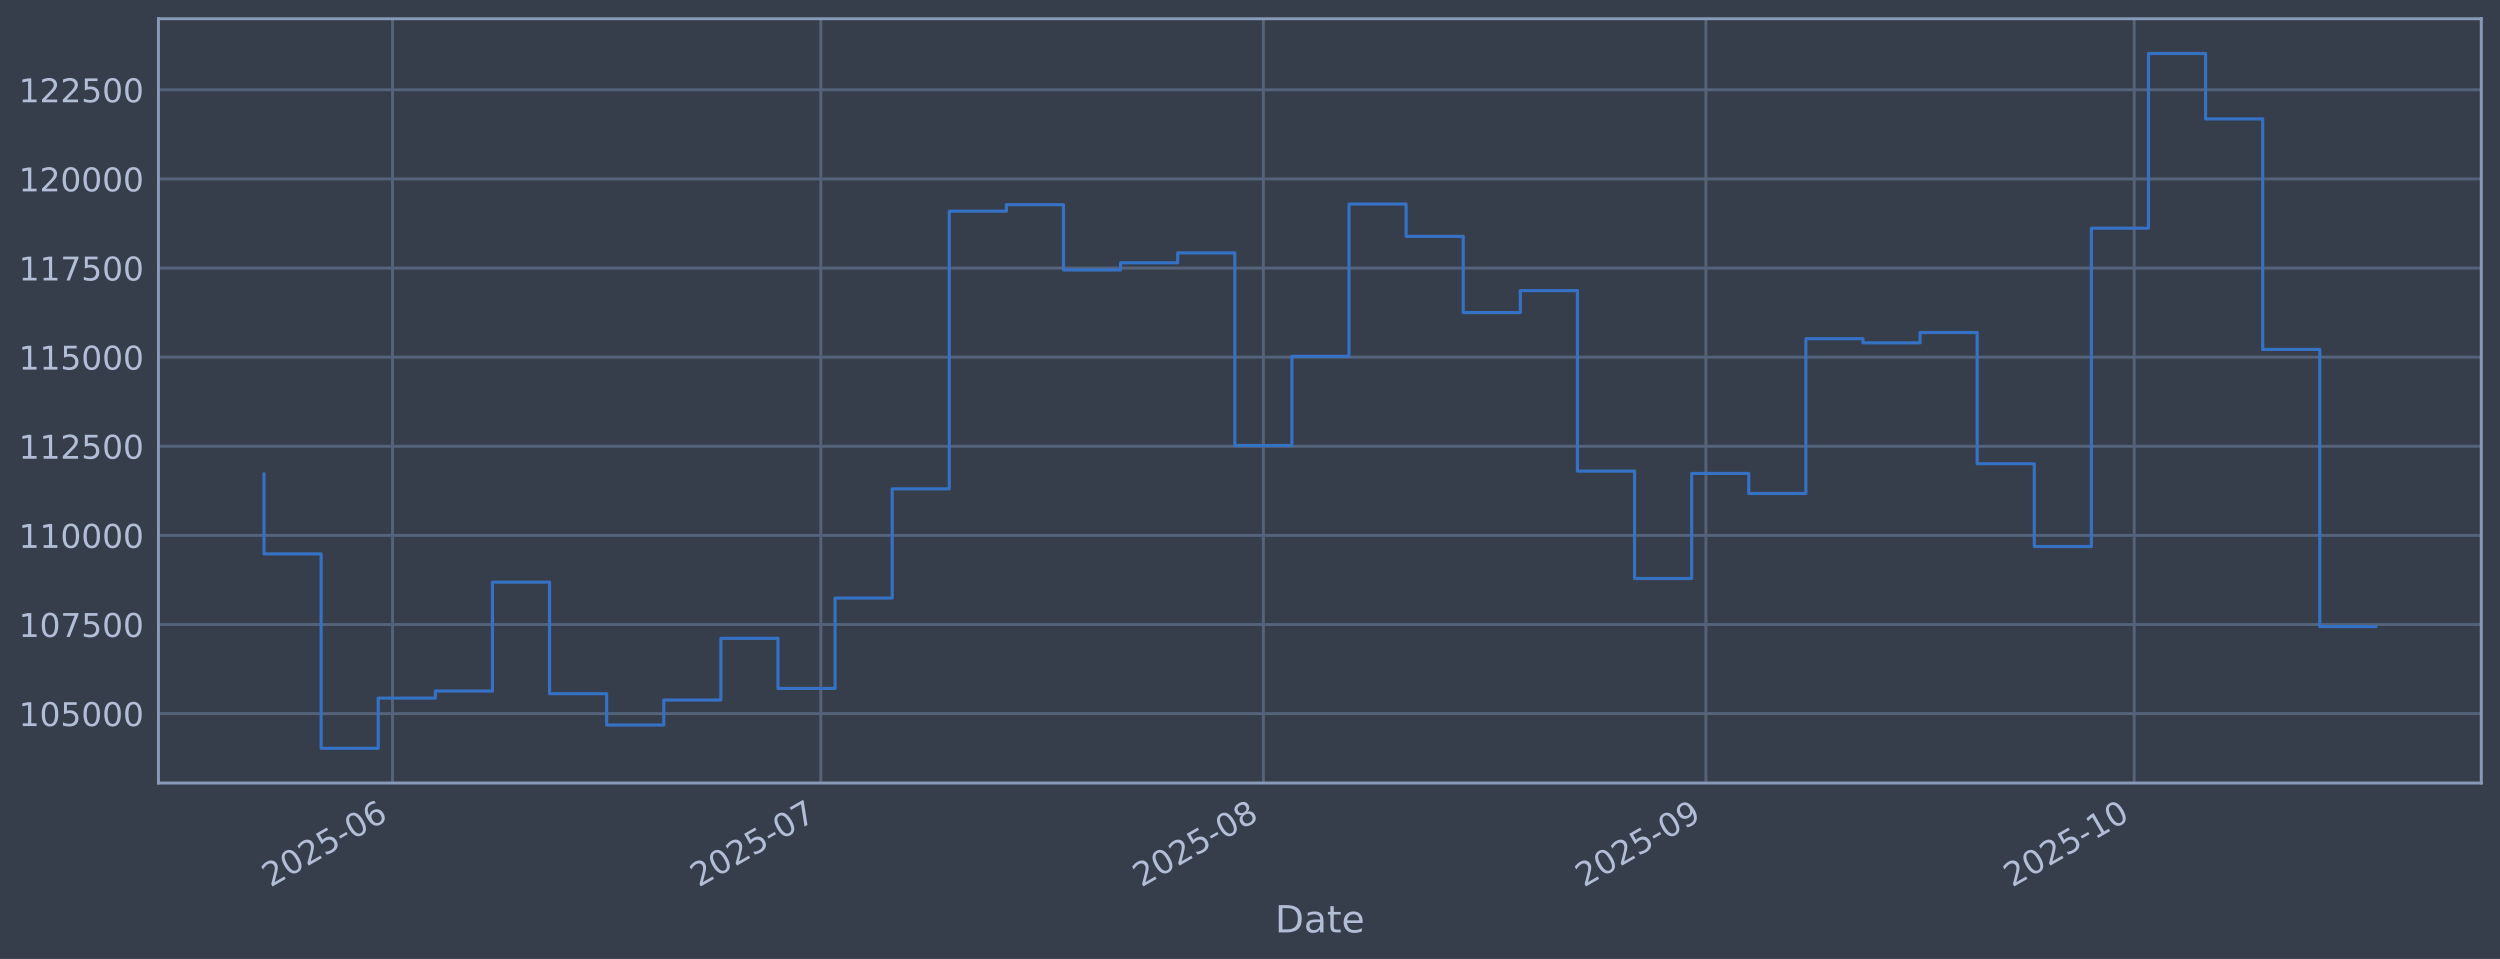
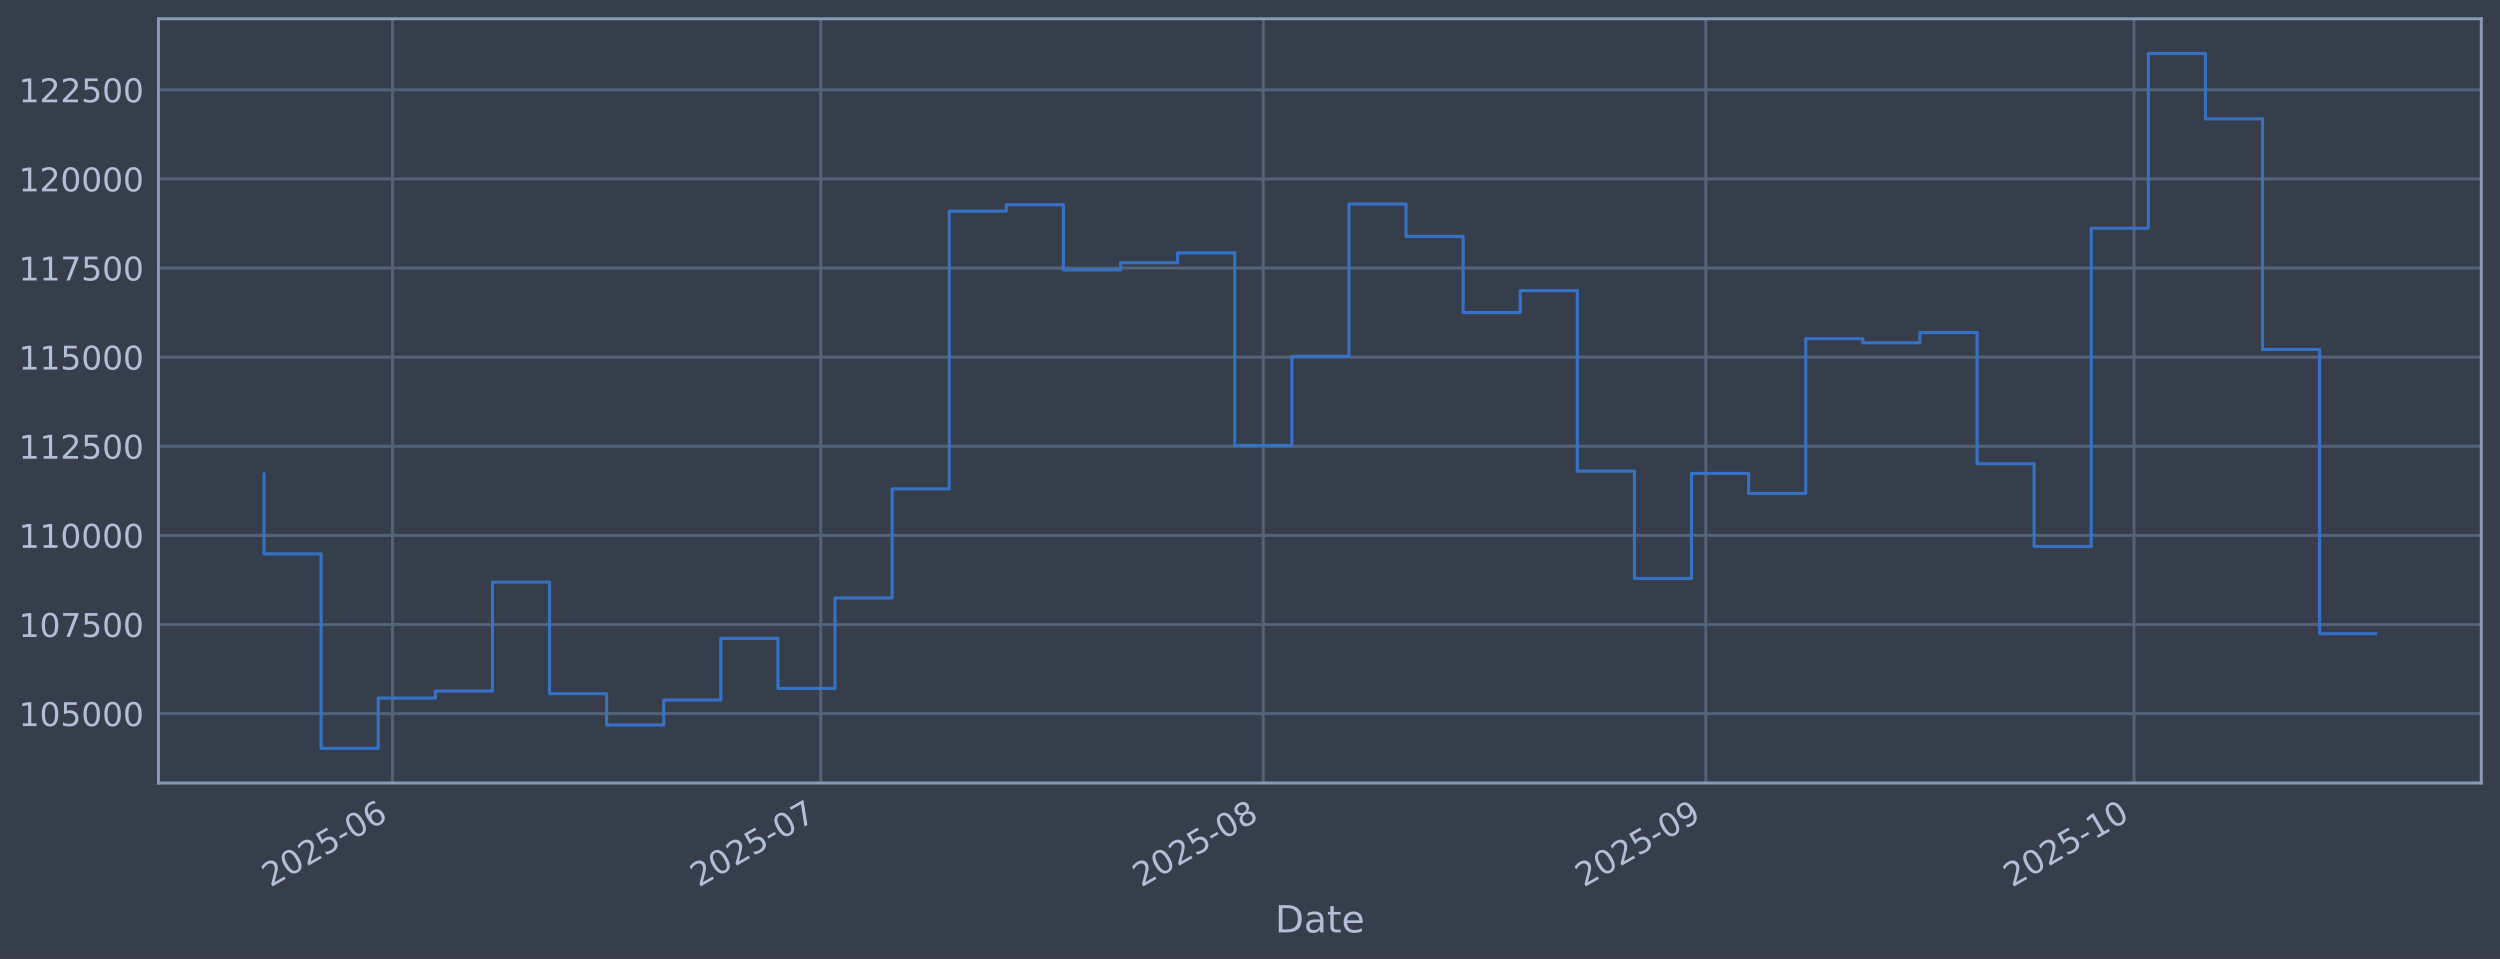
<svg xmlns="http://www.w3.org/2000/svg" xmlns:xlink="http://www.w3.org/1999/xlink" width="960.9pt" height="368.58pt" viewBox="0 0 960.9 368.58" version="1.1">
  <defs>
    <style type="text/css">*{stroke-linejoin: round; stroke-linecap: butt}</style>
  </defs>
  <g id="figure_1">
    <g id="patch_1">
      <path d="M 0 368.58  L 960.9 368.58  L 960.9 0  L 0 0  z " style="fill: #373e4b" />
    </g>
    <g id="axes_1">
      <g id="patch_2">
        <path d="M 60.901 300.96  L 953.701 300.96  L 953.701 7.2  L 60.901 7.2  z " style="fill: #373e4b" />
      </g>
      <g id="matplotlib.axis_1">
        <g id="xtick_1">
          <g id="line2d_1">
-             <path d="M 150.867 300.96  L 150.867 7.2  " clip-path="url(#pc0fe5b2fa9)" style="fill: none; stroke: #546379; stroke-width: 1.12; stroke-linecap: square" />
+             <path d="M 150.863 300.96  L 150.863 7.2  " clip-path="url(#pd160679a81)" style="fill: none; stroke: #546379; stroke-width: 1.12; stroke-linecap: square" />
          </g>
          <g id="line2d_2" />
          <g id="text_1">
-             <g style="fill: #b1bed6" transform="translate(103.9638 341.1745) rotate(-30) scale(0.126 -0.126)">
+             <g style="fill: #b1bed6" transform="translate(103.9595 341.1745) rotate(-30) scale(0.126 -0.126)">
              <defs>
                <path id="DejaVuSans-32" d="M 1228 531  L 3431 531  L 3431 0  L 469 0  L 469 531  Q 828 903 1448 1529  Q 2069 2156 2228 2338  Q 2531 2678 2651 2914  Q 2772 3150 2772 3378  Q 2772 3750 2511 3984  Q 2250 4219 1831 4219  Q 1534 4219 1204 4116  Q 875 4013 500 3803  L 500 4441  Q 881 4594 1212 4672  Q 1544 4750 1819 4750  Q 2544 4750 2975 4387  Q 3406 4025 3406 3419  Q 3406 3131 3298 2873  Q 3191 2616 2906 2266  Q 2828 2175 2409 1742  Q 1991 1309 1228 531  z " transform="scale(0.015625)" />
                <path id="DejaVuSans-30" d="M 2034 4250  Q 1547 4250 1301 3770  Q 1056 3291 1056 2328  Q 1056 1369 1301 889  Q 1547 409 2034 409  Q 2525 409 2770 889  Q 3016 1369 3016 2328  Q 3016 3291 2770 3770  Q 2525 4250 2034 4250  z M 2034 4750  Q 2819 4750 3233 4129  Q 3647 3509 3647 2328  Q 3647 1150 3233 529  Q 2819 -91 2034 -91  Q 1250 -91 836 529  Q 422 1150 422 2328  Q 422 3509 836 4129  Q 1250 4750 2034 4750  z " transform="scale(0.015625)" />
                <path id="DejaVuSans-35" d="M 691 4666  L 3169 4666  L 3169 4134  L 1269 4134  L 1269 2991  Q 1406 3038 1543 3061  Q 1681 3084 1819 3084  Q 2600 3084 3056 2656  Q 3513 2228 3513 1497  Q 3513 744 3044 326  Q 2575 -91 1722 -91  Q 1428 -91 1123 -41  Q 819 9 494 109  L 494 744  Q 775 591 1075 516  Q 1375 441 1709 441  Q 2250 441 2565 725  Q 2881 1009 2881 1497  Q 2881 1984 2565 2268  Q 2250 2553 1709 2553  Q 1456 2553 1204 2497  Q 953 2441 691 2322  L 691 4666  z " transform="scale(0.015625)" />
                <path id="DejaVuSans-2d" d="M 313 2009  L 1997 2009  L 1997 1497  L 313 1497  L 313 2009  z " transform="scale(0.015625)" />
                <path id="DejaVuSans-36" d="M 2113 2584  Q 1688 2584 1439 2293  Q 1191 2003 1191 1497  Q 1191 994 1439 701  Q 1688 409 2113 409  Q 2538 409 2786 701  Q 3034 994 3034 1497  Q 3034 2003 2786 2293  Q 2538 2584 2113 2584  z M 3366 4563  L 3366 3988  Q 3128 4100 2886 4159  Q 2644 4219 2406 4219  Q 1781 4219 1451 3797  Q 1122 3375 1075 2522  Q 1259 2794 1537 2939  Q 1816 3084 2150 3084  Q 2853 3084 3261 2657  Q 3669 2231 3669 1497  Q 3669 778 3244 343  Q 2819 -91 2113 -91  Q 1303 -91 875 529  Q 447 1150 447 2328  Q 447 3434 972 4092  Q 1497 4750 2381 4750  Q 2619 4750 2861 4703  Q 3103 4656 3366 4563  z " transform="scale(0.015625)" />
              </defs>
              <use xlink:href="#DejaVuSans-32" />
              <use xlink:href="#DejaVuSans-30" transform="translate(63.62305 0)" />
              <use xlink:href="#DejaVuSans-32" transform="translate(127.2461 0)" />
              <use xlink:href="#DejaVuSans-35" transform="translate(190.8691 0)" />
              <use xlink:href="#DejaVuSans-2d" transform="translate(254.4922 0)" />
              <use xlink:href="#DejaVuSans-30" transform="translate(290.5762 0)" />
              <use xlink:href="#DejaVuSans-36" transform="translate(354.1992 0)" />
            </g>
          </g>
        </g>
        <g id="xtick_2">
          <g id="line2d_3">
-             <path d="M 315.483 300.96  L 315.483 7.2  " clip-path="url(#pc0fe5b2fa9)" style="fill: none; stroke: #546379; stroke-width: 1.12; stroke-linecap: square" />
+             <path d="M 315.464 300.96  L 315.464 7.2  " clip-path="url(#pd160679a81)" style="fill: none; stroke: #546379; stroke-width: 1.12; stroke-linecap: square" />
          </g>
          <g id="line2d_4" />
          <g id="text_2">
-             <g style="fill: #b1bed6" transform="translate(268.5795 341.1745) rotate(-30) scale(0.126 -0.126)">
+             <g style="fill: #b1bed6" transform="translate(268.5609 341.1745) rotate(-30) scale(0.126 -0.126)">
              <defs>
                <path id="DejaVuSans-37" d="M 525 4666  L 3525 4666  L 3525 4397  L 1831 0  L 1172 0  L 2766 4134  L 525 4134  L 525 4666  z " transform="scale(0.015625)" />
              </defs>
              <use xlink:href="#DejaVuSans-32" />
              <use xlink:href="#DejaVuSans-30" transform="translate(63.62305 0)" />
              <use xlink:href="#DejaVuSans-32" transform="translate(127.2461 0)" />
              <use xlink:href="#DejaVuSans-35" transform="translate(190.8691 0)" />
              <use xlink:href="#DejaVuSans-2d" transform="translate(254.4922 0)" />
              <use xlink:href="#DejaVuSans-30" transform="translate(290.5762 0)" />
              <use xlink:href="#DejaVuSans-37" transform="translate(354.1992 0)" />
            </g>
          </g>
        </g>
        <g id="xtick_3">
          <g id="line2d_5">
-             <path d="M 485.586 300.96  L 485.586 7.2  " clip-path="url(#pc0fe5b2fa9)" style="fill: none; stroke: #546379; stroke-width: 1.12; stroke-linecap: square" />
+             <path d="M 485.552 300.96  L 485.552 7.2  " clip-path="url(#pd160679a81)" style="fill: none; stroke: #546379; stroke-width: 1.12; stroke-linecap: square" />
          </g>
          <g id="line2d_6" />
          <g id="text_3">
-             <g style="fill: #b1bed6" transform="translate(438.6825 341.1745) rotate(-30) scale(0.126 -0.126)">
+             <g style="fill: #b1bed6" transform="translate(438.6491 341.1745) rotate(-30) scale(0.126 -0.126)">
              <defs>
                <path id="DejaVuSans-38" d="M 2034 2216  Q 1584 2216 1326 1975  Q 1069 1734 1069 1313  Q 1069 891 1326 650  Q 1584 409 2034 409  Q 2484 409 2743 651  Q 3003 894 3003 1313  Q 3003 1734 2745 1975  Q 2488 2216 2034 2216  z M 1403 2484  Q 997 2584 770 2862  Q 544 3141 544 3541  Q 544 4100 942 4425  Q 1341 4750 2034 4750  Q 2731 4750 3128 4425  Q 3525 4100 3525 3541  Q 3525 3141 3298 2862  Q 3072 2584 2669 2484  Q 3125 2378 3379 2068  Q 3634 1759 3634 1313  Q 3634 634 3220 271  Q 2806 -91 2034 -91  Q 1263 -91 848 271  Q 434 634 434 1313  Q 434 1759 690 2068  Q 947 2378 1403 2484  z M 1172 3481  Q 1172 3119 1398 2916  Q 1625 2713 2034 2713  Q 2441 2713 2670 2916  Q 2900 3119 2900 3481  Q 2900 3844 2670 4047  Q 2441 4250 2034 4250  Q 1625 4250 1398 4047  Q 1172 3844 1172 3481  z " transform="scale(0.015625)" />
              </defs>
              <use xlink:href="#DejaVuSans-32" />
              <use xlink:href="#DejaVuSans-30" transform="translate(63.62305 0)" />
              <use xlink:href="#DejaVuSans-32" transform="translate(127.2461 0)" />
              <use xlink:href="#DejaVuSans-35" transform="translate(190.8691 0)" />
              <use xlink:href="#DejaVuSans-2d" transform="translate(254.4922 0)" />
              <use xlink:href="#DejaVuSans-30" transform="translate(290.5762 0)" />
              <use xlink:href="#DejaVuSans-38" transform="translate(354.1992 0)" />
            </g>
          </g>
        </g>
        <g id="xtick_4">
          <g id="line2d_7">
-             <path d="M 655.689 300.96  L 655.689 7.2  " clip-path="url(#pc0fe5b2fa9)" style="fill: none; stroke: #546379; stroke-width: 1.12; stroke-linecap: square" />
+             <path d="M 655.641 300.96  L 655.641 7.2  " clip-path="url(#pd160679a81)" style="fill: none; stroke: #546379; stroke-width: 1.12; stroke-linecap: square" />
          </g>
          <g id="line2d_8" />
          <g id="text_4">
-             <g style="fill: #b1bed6" transform="translate(608.7854 341.1745) rotate(-30) scale(0.126 -0.126)">
+             <g style="fill: #b1bed6" transform="translate(608.7373 341.1745) rotate(-30) scale(0.126 -0.126)">
              <defs>
                <path id="DejaVuSans-39" d="M 703 97  L 703 672  Q 941 559 1184 500  Q 1428 441 1663 441  Q 2288 441 2617 861  Q 2947 1281 2994 2138  Q 2813 1869 2534 1725  Q 2256 1581 1919 1581  Q 1219 1581 811 2004  Q 403 2428 403 3163  Q 403 3881 828 4315  Q 1253 4750 1959 4750  Q 2769 4750 3195 4129  Q 3622 3509 3622 2328  Q 3622 1225 3098 567  Q 2575 -91 1691 -91  Q 1453 -91 1209 -44  Q 966 3 703 97  z M 1959 2075  Q 2384 2075 2632 2365  Q 2881 2656 2881 3163  Q 2881 3666 2632 3958  Q 2384 4250 1959 4250  Q 1534 4250 1286 3958  Q 1038 3666 1038 3163  Q 1038 2656 1286 2365  Q 1534 2075 1959 2075  z " transform="scale(0.015625)" />
              </defs>
              <use xlink:href="#DejaVuSans-32" />
              <use xlink:href="#DejaVuSans-30" transform="translate(63.62305 0)" />
              <use xlink:href="#DejaVuSans-32" transform="translate(127.2461 0)" />
              <use xlink:href="#DejaVuSans-35" transform="translate(190.8691 0)" />
              <use xlink:href="#DejaVuSans-2d" transform="translate(254.4922 0)" />
              <use xlink:href="#DejaVuSans-30" transform="translate(290.5762 0)" />
              <use xlink:href="#DejaVuSans-39" transform="translate(354.1992 0)" />
            </g>
          </g>
        </g>
        <g id="xtick_5">
          <g id="line2d_9">
-             <path d="M 820.304 300.96  L 820.304 7.2  " clip-path="url(#pc0fe5b2fa9)" style="fill: none; stroke: #546379; stroke-width: 1.12; stroke-linecap: square" />
+             <path d="M 820.242 300.96  L 820.242 7.2  " clip-path="url(#pd160679a81)" style="fill: none; stroke: #546379; stroke-width: 1.12; stroke-linecap: square" />
          </g>
          <g id="line2d_10" />
          <g id="text_5">
-             <g style="fill: #b1bed6" transform="translate(773.4011 341.1745) rotate(-30) scale(0.126 -0.126)">
+             <g style="fill: #b1bed6" transform="translate(773.3388 341.1745) rotate(-30) scale(0.126 -0.126)">
              <defs>
                <path id="DejaVuSans-31" d="M 794 531  L 1825 531  L 1825 4091  L 703 3866  L 703 4441  L 1819 4666  L 2450 4666  L 2450 531  L 3481 531  L 3481 0  L 794 0  L 794 531  z " transform="scale(0.015625)" />
              </defs>
              <use xlink:href="#DejaVuSans-32" />
              <use xlink:href="#DejaVuSans-30" transform="translate(63.62305 0)" />
              <use xlink:href="#DejaVuSans-32" transform="translate(127.2461 0)" />
              <use xlink:href="#DejaVuSans-35" transform="translate(190.8691 0)" />
              <use xlink:href="#DejaVuSans-2d" transform="translate(254.4922 0)" />
              <use xlink:href="#DejaVuSans-31" transform="translate(290.5762 0)" />
              <use xlink:href="#DejaVuSans-30" transform="translate(354.1992 0)" />
            </g>
          </g>
        </g>
        <g id="text_6">
          <g style="fill: #b1bed6" transform="translate(490.0914 358.3856) scale(0.144 -0.144)">
            <defs>
              <path id="DejaVuSans-44" d="M 1259 4147  L 1259 519  L 2022 519  Q 2988 519 3436 956  Q 3884 1394 3884 2338  Q 3884 3275 3436 3711  Q 2988 4147 2022 4147  L 1259 4147  z M 628 4666  L 1925 4666  Q 3281 4666 3915 4102  Q 4550 3538 4550 2338  Q 4550 1131 3912 565  Q 3275 0 1925 0  L 628 0  L 628 4666  z " transform="scale(0.015625)" />
              <path id="DejaVuSans-61" d="M 2194 1759  Q 1497 1759 1228 1600  Q 959 1441 959 1056  Q 959 750 1161 570  Q 1363 391 1709 391  Q 2188 391 2477 730  Q 2766 1069 2766 1631  L 2766 1759  L 2194 1759  z M 3341 1997  L 3341 0  L 2766 0  L 2766 531  Q 2569 213 2275 61  Q 1981 -91 1556 -91  Q 1019 -91 701 211  Q 384 513 384 1019  Q 384 1609 779 1909  Q 1175 2209 1959 2209  L 2766 2209  L 2766 2266  Q 2766 2663 2505 2880  Q 2244 3097 1772 3097  Q 1472 3097 1187 3025  Q 903 2953 641 2809  L 641 3341  Q 956 3463 1253 3523  Q 1550 3584 1831 3584  Q 2591 3584 2966 3190  Q 3341 2797 3341 1997  z " transform="scale(0.015625)" />
              <path id="DejaVuSans-74" d="M 1172 4494  L 1172 3500  L 2356 3500  L 2356 3053  L 1172 3053  L 1172 1153  Q 1172 725 1289 603  Q 1406 481 1766 481  L 2356 481  L 2356 0  L 1766 0  Q 1100 0 847 248  Q 594 497 594 1153  L 594 3053  L 172 3053  L 172 3500  L 594 3500  L 594 4494  L 1172 4494  z " transform="scale(0.015625)" />
              <path id="DejaVuSans-65" d="M 3597 1894  L 3597 1613  L 953 1613  Q 991 1019 1311 708  Q 1631 397 2203 397  Q 2534 397 2845 478  Q 3156 559 3463 722  L 3463 178  Q 3153 47 2828 -22  Q 2503 -91 2169 -91  Q 1331 -91 842 396  Q 353 884 353 1716  Q 353 2575 817 3079  Q 1281 3584 2069 3584  Q 2775 3584 3186 3129  Q 3597 2675 3597 1894  z M 3022 2063  Q 3016 2534 2758 2815  Q 2500 3097 2075 3097  Q 1594 3097 1305 2825  Q 1016 2553 972 2059  L 3022 2063  z " transform="scale(0.015625)" />
            </defs>
            <use xlink:href="#DejaVuSans-44" />
            <use xlink:href="#DejaVuSans-61" transform="translate(77.00195 0)" />
            <use xlink:href="#DejaVuSans-74" transform="translate(138.2812 0)" />
            <use xlink:href="#DejaVuSans-65" transform="translate(177.4902 0)" />
          </g>
        </g>
      </g>
      <g id="matplotlib.axis_2">
        <g id="ytick_1">
          <g id="line2d_11">
-             <path d="M 60.901 274.286  L 953.701 274.286  " clip-path="url(#pc0fe5b2fa9)" style="fill: none; stroke: #546379; stroke-width: 1.12; stroke-linecap: square" />
+             <path d="M 60.901 274.286  L 953.701 274.286  " clip-path="url(#pd160679a81)" style="fill: none; stroke: #546379; stroke-width: 1.12; stroke-linecap: square" />
          </g>
          <g id="line2d_12" />
          <g id="text_7">
            <g style="fill: #b1bed6" transform="translate(7.2 279.0725) scale(0.126 -0.126)">
              <use xlink:href="#DejaVuSans-31" />
              <use xlink:href="#DejaVuSans-30" transform="translate(63.62305 0)" />
              <use xlink:href="#DejaVuSans-35" transform="translate(127.2461 0)" />
              <use xlink:href="#DejaVuSans-30" transform="translate(190.8691 0)" />
              <use xlink:href="#DejaVuSans-30" transform="translate(254.4922 0)" />
              <use xlink:href="#DejaVuSans-30" transform="translate(318.1152 0)" />
            </g>
          </g>
        </g>
        <g id="ytick_2">
          <g id="line2d_13">
-             <path d="M 60.901 240.033  L 953.701 240.033  " clip-path="url(#pc0fe5b2fa9)" style="fill: none; stroke: #546379; stroke-width: 1.12; stroke-linecap: square" />
+             <path d="M 60.901 240.033  L 953.701 240.033  " clip-path="url(#pd160679a81)" style="fill: none; stroke: #546379; stroke-width: 1.12; stroke-linecap: square" />
          </g>
          <g id="line2d_14" />
          <g id="text_8">
            <g style="fill: #b1bed6" transform="translate(7.2 244.8204) scale(0.126 -0.126)">
              <use xlink:href="#DejaVuSans-31" />
              <use xlink:href="#DejaVuSans-30" transform="translate(63.62305 0)" />
              <use xlink:href="#DejaVuSans-37" transform="translate(127.2461 0)" />
              <use xlink:href="#DejaVuSans-35" transform="translate(190.8691 0)" />
              <use xlink:href="#DejaVuSans-30" transform="translate(254.4922 0)" />
              <use xlink:href="#DejaVuSans-30" transform="translate(318.1152 0)" />
            </g>
          </g>
        </g>
        <g id="ytick_3">
          <g id="line2d_15">
-             <path d="M 60.901 205.781  L 953.701 205.781  " clip-path="url(#pc0fe5b2fa9)" style="fill: none; stroke: #546379; stroke-width: 1.12; stroke-linecap: square" />
+             <path d="M 60.901 205.781  L 953.701 205.781  " clip-path="url(#pd160679a81)" style="fill: none; stroke: #546379; stroke-width: 1.12; stroke-linecap: square" />
          </g>
          <g id="line2d_16" />
          <g id="text_9">
            <g style="fill: #b1bed6" transform="translate(7.2 210.5682) scale(0.126 -0.126)">
              <use xlink:href="#DejaVuSans-31" />
              <use xlink:href="#DejaVuSans-31" transform="translate(63.62305 0)" />
              <use xlink:href="#DejaVuSans-30" transform="translate(127.2461 0)" />
              <use xlink:href="#DejaVuSans-30" transform="translate(190.8691 0)" />
              <use xlink:href="#DejaVuSans-30" transform="translate(254.4922 0)" />
              <use xlink:href="#DejaVuSans-30" transform="translate(318.1152 0)" />
            </g>
          </g>
        </g>
        <g id="ytick_4">
          <g id="line2d_17">
-             <path d="M 60.901 171.529  L 953.701 171.529  " clip-path="url(#pc0fe5b2fa9)" style="fill: none; stroke: #546379; stroke-width: 1.12; stroke-linecap: square" />
+             <path d="M 60.901 171.529  L 953.701 171.529  " clip-path="url(#pd160679a81)" style="fill: none; stroke: #546379; stroke-width: 1.12; stroke-linecap: square" />
          </g>
          <g id="line2d_18" />
          <g id="text_10">
            <g style="fill: #b1bed6" transform="translate(7.2 176.316) scale(0.126 -0.126)">
              <use xlink:href="#DejaVuSans-31" />
              <use xlink:href="#DejaVuSans-31" transform="translate(63.62305 0)" />
              <use xlink:href="#DejaVuSans-32" transform="translate(127.2461 0)" />
              <use xlink:href="#DejaVuSans-35" transform="translate(190.8691 0)" />
              <use xlink:href="#DejaVuSans-30" transform="translate(254.4922 0)" />
              <use xlink:href="#DejaVuSans-30" transform="translate(318.1152 0)" />
            </g>
          </g>
        </g>
        <g id="ytick_5">
          <g id="line2d_19">
-             <path d="M 60.901 137.277  L 953.701 137.277  " clip-path="url(#pc0fe5b2fa9)" style="fill: none; stroke: #546379; stroke-width: 1.12; stroke-linecap: square" />
+             <path d="M 60.901 137.277  L 953.701 137.277  " clip-path="url(#pd160679a81)" style="fill: none; stroke: #546379; stroke-width: 1.12; stroke-linecap: square" />
          </g>
          <g id="line2d_20" />
          <g id="text_11">
            <g style="fill: #b1bed6" transform="translate(7.2 142.0639) scale(0.126 -0.126)">
              <use xlink:href="#DejaVuSans-31" />
              <use xlink:href="#DejaVuSans-31" transform="translate(63.62305 0)" />
              <use xlink:href="#DejaVuSans-35" transform="translate(127.2461 0)" />
              <use xlink:href="#DejaVuSans-30" transform="translate(190.8691 0)" />
              <use xlink:href="#DejaVuSans-30" transform="translate(254.4922 0)" />
              <use xlink:href="#DejaVuSans-30" transform="translate(318.1152 0)" />
            </g>
          </g>
        </g>
        <g id="ytick_6">
          <g id="line2d_21">
-             <path d="M 60.901 103.025  L 953.701 103.025  " clip-path="url(#pc0fe5b2fa9)" style="fill: none; stroke: #546379; stroke-width: 1.12; stroke-linecap: square" />
+             <path d="M 60.901 103.025  L 953.701 103.025  " clip-path="url(#pd160679a81)" style="fill: none; stroke: #546379; stroke-width: 1.12; stroke-linecap: square" />
          </g>
          <g id="line2d_22" />
          <g id="text_12">
            <g style="fill: #b1bed6" transform="translate(7.2 107.8117) scale(0.126 -0.126)">
              <use xlink:href="#DejaVuSans-31" />
              <use xlink:href="#DejaVuSans-31" transform="translate(63.62305 0)" />
              <use xlink:href="#DejaVuSans-37" transform="translate(127.2461 0)" />
              <use xlink:href="#DejaVuSans-35" transform="translate(190.8691 0)" />
              <use xlink:href="#DejaVuSans-30" transform="translate(254.4922 0)" />
              <use xlink:href="#DejaVuSans-30" transform="translate(318.1152 0)" />
            </g>
          </g>
        </g>
        <g id="ytick_7">
          <g id="line2d_23">
-             <path d="M 60.901 68.773  L 953.701 68.773  " clip-path="url(#pc0fe5b2fa9)" style="fill: none; stroke: #546379; stroke-width: 1.12; stroke-linecap: square" />
+             <path d="M 60.901 68.773  L 953.701 68.773  " clip-path="url(#pd160679a81)" style="fill: none; stroke: #546379; stroke-width: 1.12; stroke-linecap: square" />
          </g>
          <g id="line2d_24" />
          <g id="text_13">
            <g style="fill: #b1bed6" transform="translate(7.2 73.55953) scale(0.126 -0.126)">
              <use xlink:href="#DejaVuSans-31" />
              <use xlink:href="#DejaVuSans-32" transform="translate(63.62305 0)" />
              <use xlink:href="#DejaVuSans-30" transform="translate(127.2461 0)" />
              <use xlink:href="#DejaVuSans-30" transform="translate(190.8691 0)" />
              <use xlink:href="#DejaVuSans-30" transform="translate(254.4922 0)" />
              <use xlink:href="#DejaVuSans-30" transform="translate(318.1152 0)" />
            </g>
          </g>
        </g>
        <g id="ytick_8">
          <g id="line2d_25">
-             <path d="M 60.901 34.52  L 953.701 34.52  " clip-path="url(#pc0fe5b2fa9)" style="fill: none; stroke: #546379; stroke-width: 1.12; stroke-linecap: square" />
+             <path d="M 60.901 34.52  L 953.701 34.52  " clip-path="url(#pd160679a81)" style="fill: none; stroke: #546379; stroke-width: 1.12; stroke-linecap: square" />
          </g>
          <g id="line2d_26" />
          <g id="text_14">
            <g style="fill: #b1bed6" transform="translate(7.2 39.30736) scale(0.126 -0.126)">
              <use xlink:href="#DejaVuSans-31" />
              <use xlink:href="#DejaVuSans-32" transform="translate(63.62305 0)" />
              <use xlink:href="#DejaVuSans-32" transform="translate(127.2461 0)" />
              <use xlink:href="#DejaVuSans-35" transform="translate(190.8691 0)" />
              <use xlink:href="#DejaVuSans-30" transform="translate(254.4922 0)" />
              <use xlink:href="#DejaVuSans-30" transform="translate(318.1152 0)" />
            </g>
          </g>
        </g>
      </g>
      <g id="line2d_27">
-         <path d="M 101.482 182.186  L 101.482 212.888  L 123.431 212.888  L 123.431 287.607  L 145.38 287.607  L 145.38 268.333  L 167.329 268.333  L 167.329 265.613  L 189.277 265.613  L 189.277 223.75  L 211.226 223.75  L 211.226 266.631  L 233.175 266.631  L 233.175 278.665  L 255.124 278.665  L 255.124 269.075  L 277.072 269.075  L 277.072 245.372  L 299.021 245.372  L 299.021 264.615  L 320.97 264.615  L 320.97 229.852  L 342.919 229.852  L 342.919 187.898  L 364.868 187.898  L 364.868 81.166  L 386.816 81.166  L 386.816 78.68  L 408.765 78.68  L 408.765 103.754  L 430.714 103.754  L 430.714 100.992  L 452.663 100.992  L 452.663 97.194  L 474.611 97.194  L 474.611 171.232  L 496.56 171.232  L 496.56 136.942  L 518.509 136.942  L 518.509 78.426  L 540.458 78.426  L 540.458 90.86  L 562.406 90.86  L 562.406 120.135  L 584.355 120.135  L 584.355 111.698  L 606.304 111.698  L 606.304 181.072  L 628.253 181.072  L 628.253 222.348  L 650.201 222.348  L 650.201 181.975  L 672.15 181.975  L 672.15 189.676  L 694.099 189.676  L 694.099 130.184  L 716.048 130.184  L 716.048 131.764  L 737.997 131.764  L 737.997 127.804  L 759.945 127.804  L 759.945 178.239  L 781.894 178.239  L 781.894 210.044  L 803.843 210.044  L 803.843 87.711  L 825.792 87.711  L 825.792 20.553  L 847.74 20.553  L 847.74 45.695  L 869.689 45.695  L 869.689 134.311  L 891.638 134.311  L 891.638 240.838  L 913.119 240.838  " clip-path="url(#pc0fe5b2fa9)" style="fill: none; stroke: #3572c6; stroke-width: 1.2; stroke-linecap: square" />
+         <path d="M 101.482 182.186  L 101.482 212.888  L 123.429 212.888  L 123.429 287.607  L 145.376 287.607  L 145.376 268.333  L 167.323 268.333  L 167.323 265.613  L 189.27 265.613  L 189.27 223.75  L 211.217 223.75  L 211.217 266.631  L 233.163 266.631  L 233.163 278.665  L 255.11 278.665  L 255.11 269.075  L 277.057 269.075  L 277.057 245.372  L 299.004 245.372  L 299.004 264.615  L 320.951 264.615  L 320.951 229.852  L 342.898 229.852  L 342.898 187.898  L 364.845 187.898  L 364.845 81.166  L 386.792 81.166  L 386.792 78.68  L 408.738 78.68  L 408.738 103.754  L 430.685 103.754  L 430.685 100.992  L 452.632 100.992  L 452.632 97.194  L 474.579 97.194  L 474.579 171.232  L 496.526 171.232  L 496.526 136.942  L 518.473 136.942  L 518.473 78.426  L 540.42 78.426  L 540.42 90.86  L 562.366 90.86  L 562.366 120.135  L 584.313 120.135  L 584.313 111.698  L 606.26 111.698  L 606.26 181.072  L 628.207 181.072  L 628.207 222.348  L 650.154 222.348  L 650.154 181.975  L 672.101 181.975  L 672.101 189.676  L 694.048 189.676  L 694.048 130.184  L 715.994 130.184  L 715.994 131.764  L 737.941 131.764  L 737.941 127.804  L 759.888 127.804  L 759.888 178.239  L 781.835 178.239  L 781.835 210.044  L 803.782 210.044  L 803.782 87.711  L 825.729 87.711  L 825.729 20.553  L 847.676 20.553  L 847.676 45.695  L 869.622 45.695  L 869.622 134.311  L 891.569 134.311  L 891.569 243.566  L 913.119 243.566  " clip-path="url(#pd160679a81)" style="fill: none; stroke: #3572c6; stroke-width: 1.2; stroke-linecap: square" />
      </g>
      <g id="patch_3">
        <path d="M 60.901 300.96  L 60.901 7.2  " style="fill: none; stroke: #899ab8; stroke-width: 1.12; stroke-linejoin: miter; stroke-linecap: square" />
      </g>
      <g id="patch_4">
        <path d="M 953.701 300.96  L 953.701 7.2  " style="fill: none; stroke: #899ab8; stroke-width: 1.12; stroke-linejoin: miter; stroke-linecap: square" />
      </g>
      <g id="patch_5">
        <path d="M 60.901 300.96  L 953.701 300.96  " style="fill: none; stroke: #899ab8; stroke-width: 1.12; stroke-linejoin: miter; stroke-linecap: square" />
      </g>
      <g id="patch_6">
        <path d="M 60.901 7.2  L 953.701 7.2  " style="fill: none; stroke: #899ab8; stroke-width: 1.12; stroke-linejoin: miter; stroke-linecap: square" />
      </g>
    </g>
  </g>
  <defs>
-     <clipPath id="pc0fe5b2fa9">
+     <clipPath id="pd160679a81">
      <rect x="60.901" y="7.2" width="892.8" height="293.76" />
    </clipPath>
  </defs>
</svg>
